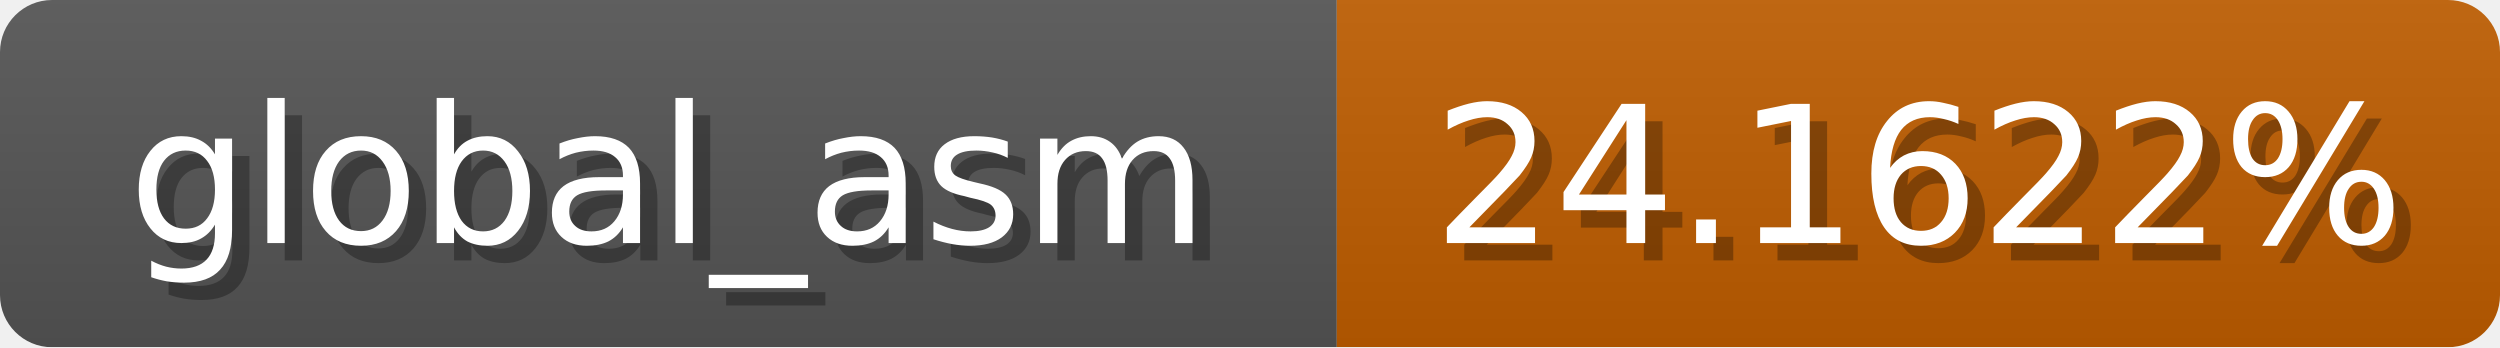
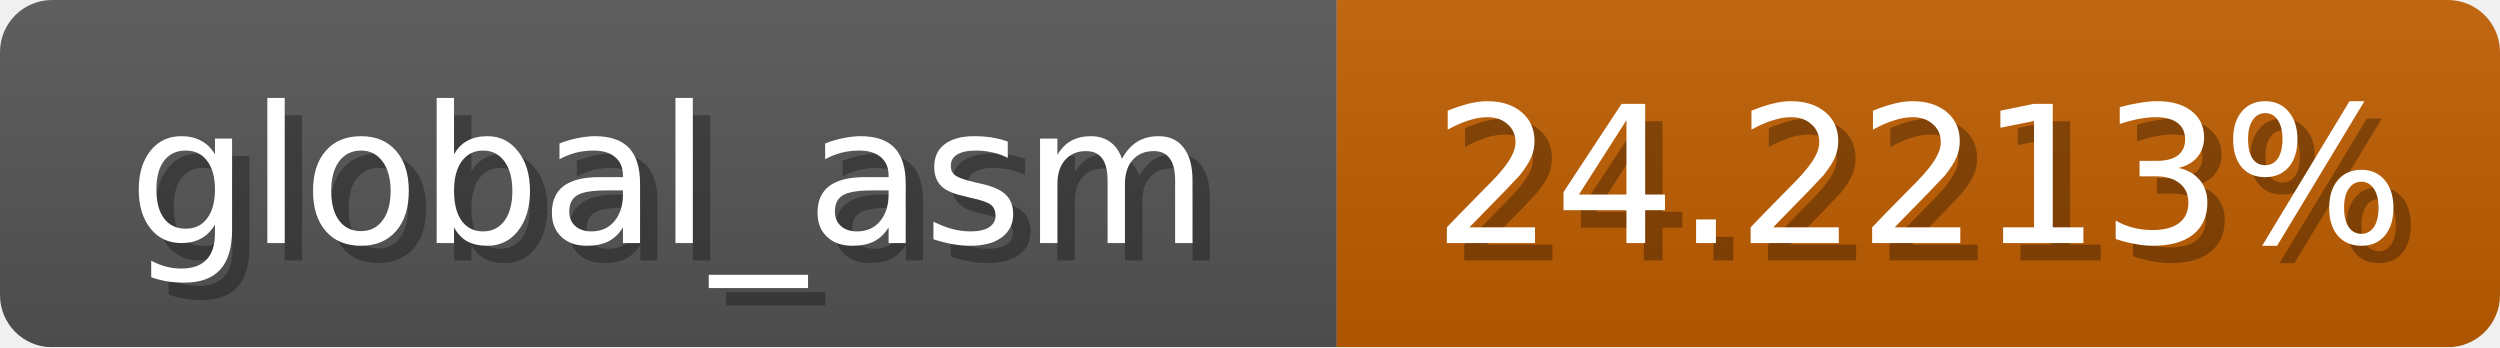
<svg xmlns="http://www.w3.org/2000/svg" width="144" height="20">
  <linearGradient id="b" x2="0" y2="100%">
    <stop offset="0" stop-color="#bbb" stop-opacity=".1" />
    <stop offset="1" stop-opacity=".1" />
  </linearGradient>
  <mask id="anybadge_1">
    <rect width="144" height="20" rx="3" fill="#fff" />
  </mask>
  <g mask="url(#anybadge_1)">
    <path fill="#555" d="M0 0h77v20H0z" />
    <path fill="#c05d00" d="M77 0h67v20H77z" />
    <path fill="url(#b)" d="M0 0h144v20H0z" />
  </g>
  <g fill="#fff" text-anchor="middle" font-family="DejaVu Sans,Verdana,Geneva,sans-serif" font-size="11">
    <text x="39.5" y="15" fill="#010101" fill-opacity=".3">global_asm</text>
    <text x="38.5" y="14">global_asm</text>
  </g>
  <g fill="#fff" text-anchor="middle" font-family="DejaVu Sans,Verdana,Geneva,sans-serif" font-size="11">
-     <text x="111.5" y="15" fill="#010101" fill-opacity=".3">24.1622%</text>
-     <text x="110.5" y="14">24.1622%</text>
+     <text x="111.5" y="15" fill="#010101" fill-opacity=".3">24.2213%</text>
+     <text x="110.5" y="14">24.2213%</text>
  </g>
</svg>
